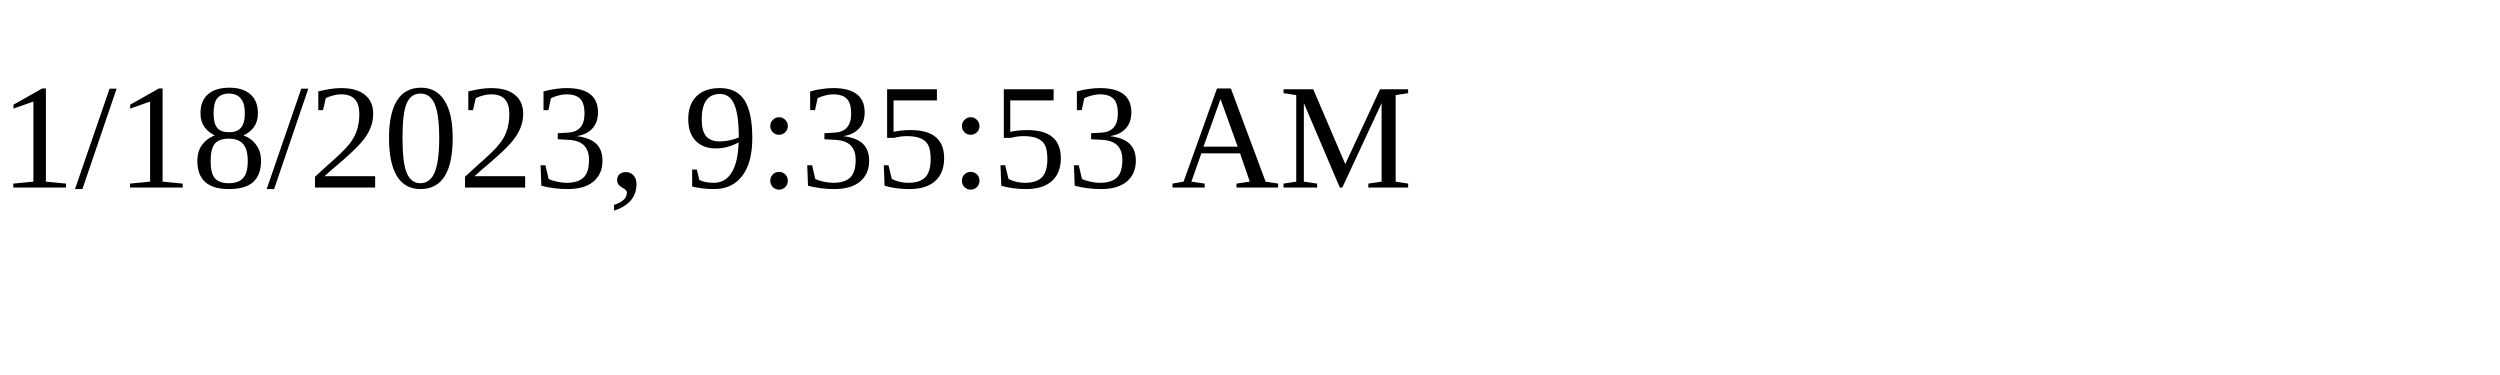
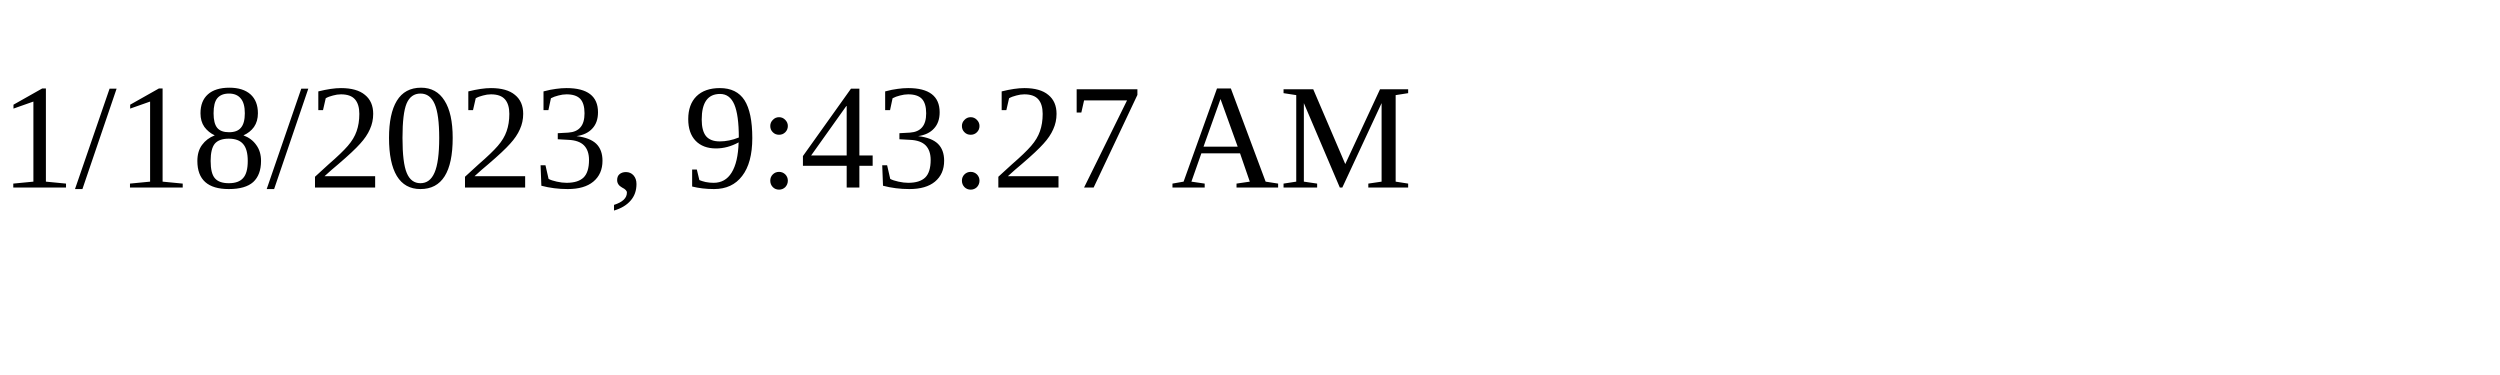
<svg xmlns="http://www.w3.org/2000/svg" height="30" width="200">
-   <text x="0" y="15">1/18/2023, 9:35:53 AM</text>
+   <text x="0" y="15">1/18/2023, 9:43:27 AM</text>
</svg>
